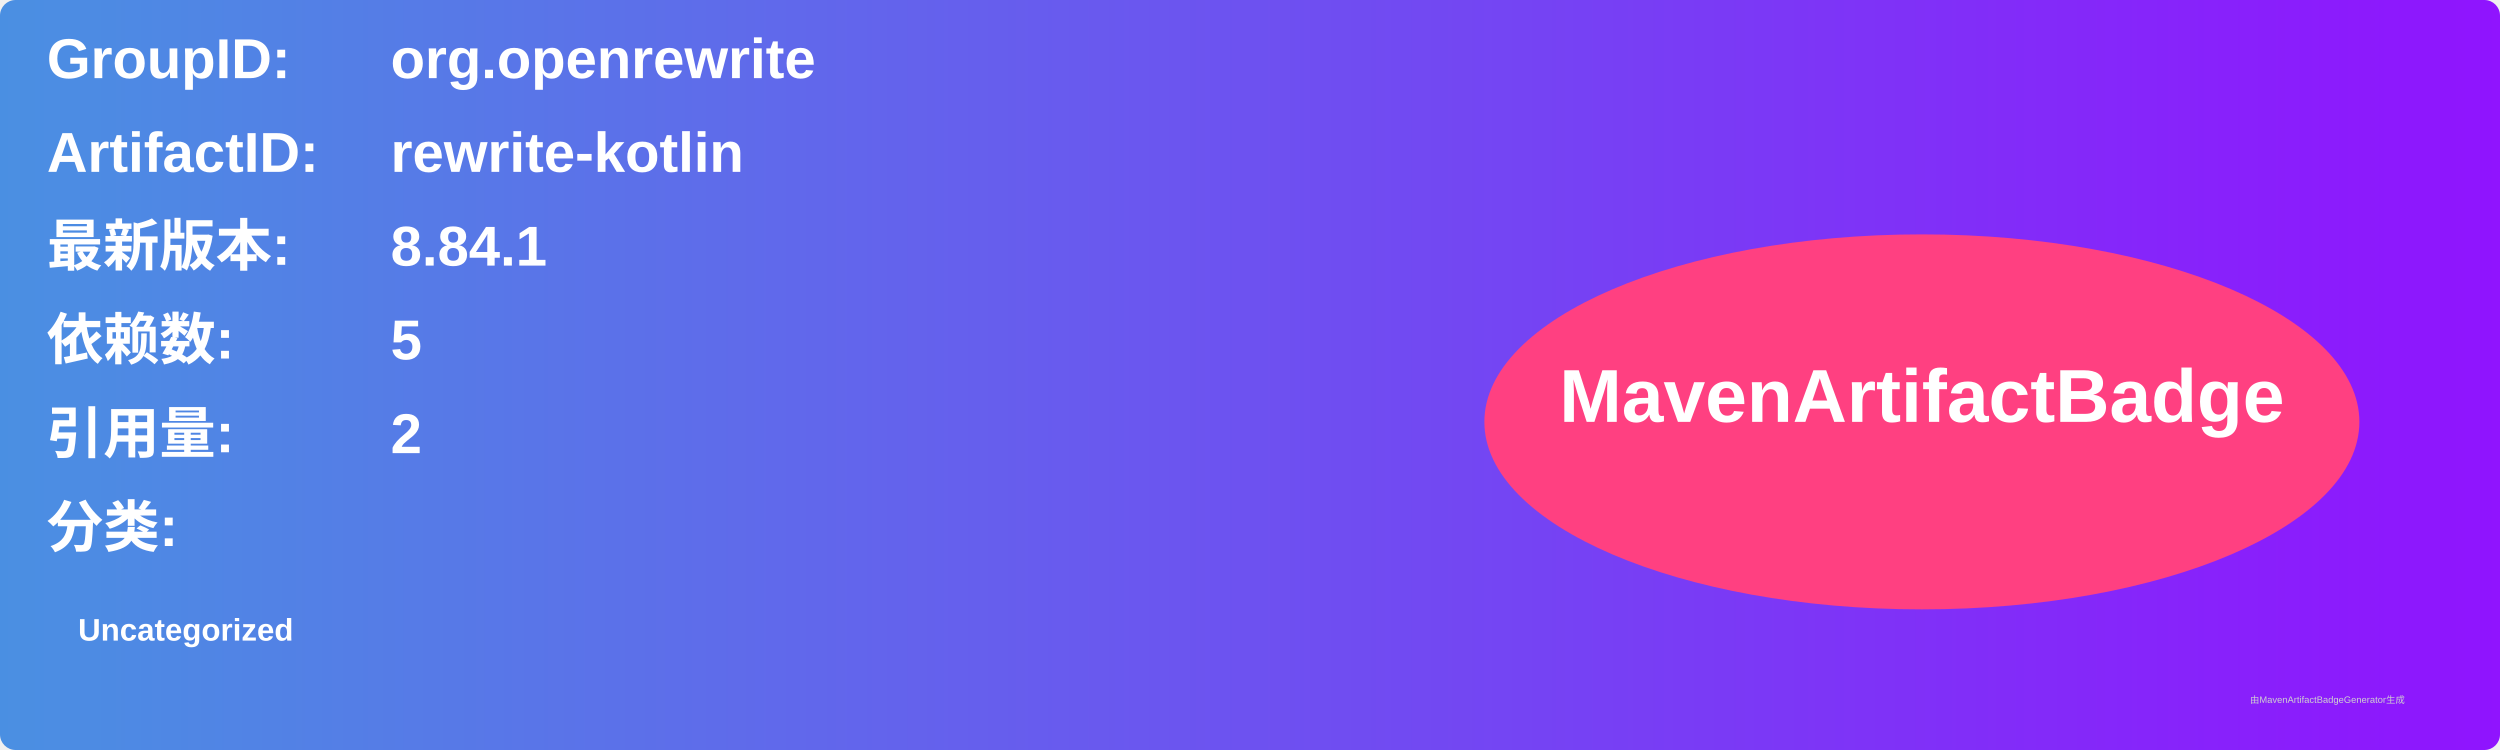
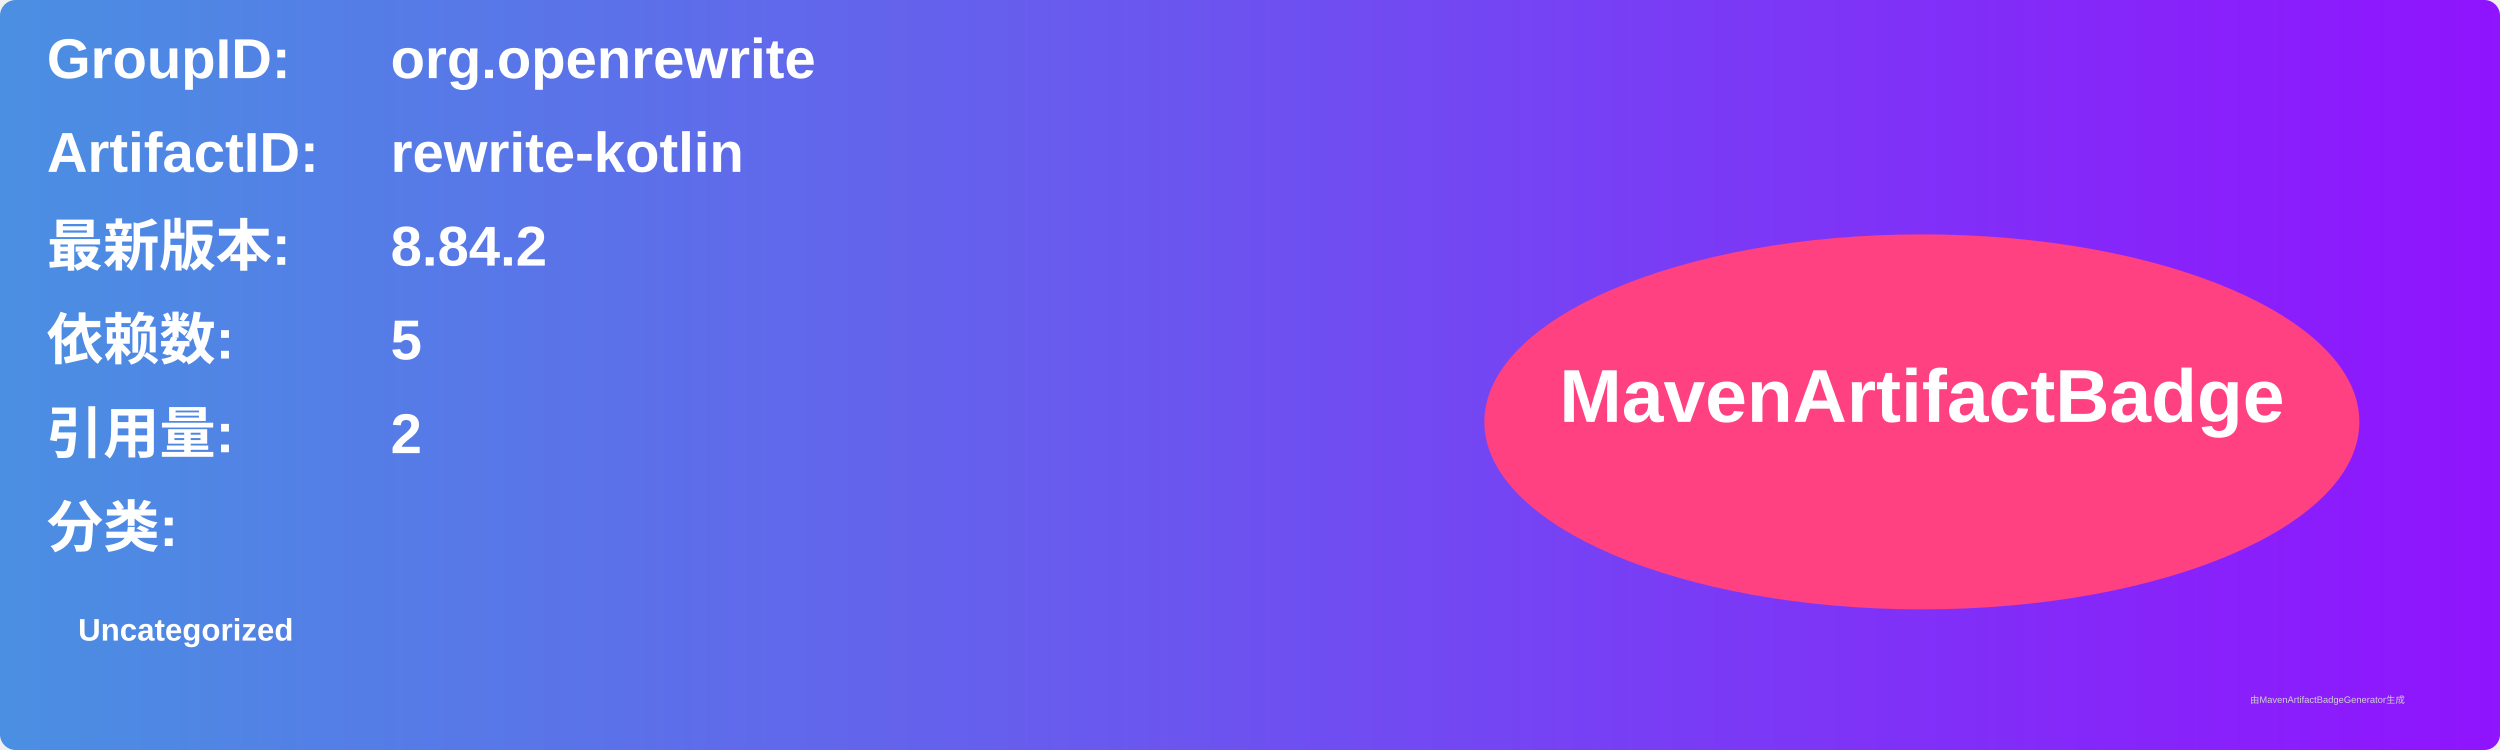
<svg xmlns="http://www.w3.org/2000/svg" width="800" height="240" viewBox="0 0 800 240">
  <linearGradient id="grad" x1="0%" y1="0%" x2="100%" y2="0%">
    <stop offset="0%" stop-color="#4a90e2" />
    <stop offset="100%" stop-color="#9013fe" />
  </linearGradient>
  <rect width="100%" height="100%" rx="5" ry="5" fill="url(#grad)" />
  <g transform="translate(15, 15)">
    <text x="0" y="10" font-family="Arial" font-size="18" fill="white" font-weight="bold" width="260">GroupID:</text>
    <text x="110" y="10" font-family="Arial" font-size="18" fill="white" font-weight="bold" width="460">org.openrewrite</text>
    <text x="0" y="40" font-family="Arial" font-size="18" fill="white" font-weight="bold" width="260">ArtifactID:</text>
    <text x="110" y="40" font-family="Arial" font-size="18" fill="white" font-weight="bold" width="460">rewrite-kotlin</text>
    <text x="0" y="70" font-family="Arial" font-size="18" fill="white" font-weight="bold">最新版本:</text>
    <text x="110" y="70" font-family="Arial" font-size="18" fill="white" font-weight="bold">
-       <tspan font-weight="bold">8.84.1</tspan>
+       <tspan font-weight="bold">8.84.2</tspan>
    </text>
    <text x="0" y="100" font-family="Arial" font-size="18" fill="white" font-weight="bold">依赖数: </text>
    <text x="110" y="100" font-family="Arial" font-size="18" fill="white">
      <tspan font-weight="bold">5</tspan>
    </text>
    <text x="0" y="130" font-family="Arial" font-size="18" fill="white" font-weight="bold">引用量: </text>
    <text x="110" y="130" font-family="Arial" font-size="18" fill="white">
      <tspan font-weight="bold">2</tspan>
    </text>
    <text x="0" y="160" font-family="Arial" font-size="18" fill="white" font-weight="bold">分类:</text>
    <text x="10" y="190" font-family="Arial" font-size="10" fill="white">
      <tspan font-weight="bold">Uncategorized</tspan>
    </text>
    <ellipse cx="600" cy="120" rx="140" ry="60" fill="#ff4081" />
    <text x="600" y="120" text-anchor="middle" font-family="Arial" font-size="24" fill="white" font-weight="bold">MavenArtifactBadge</text>
  </g>
  <text x="720" y="225" font-family="Arial" font-size="3" fill="#d0d0d0">由MavenArtifactBadgeGenerator生成</text>
</svg>
